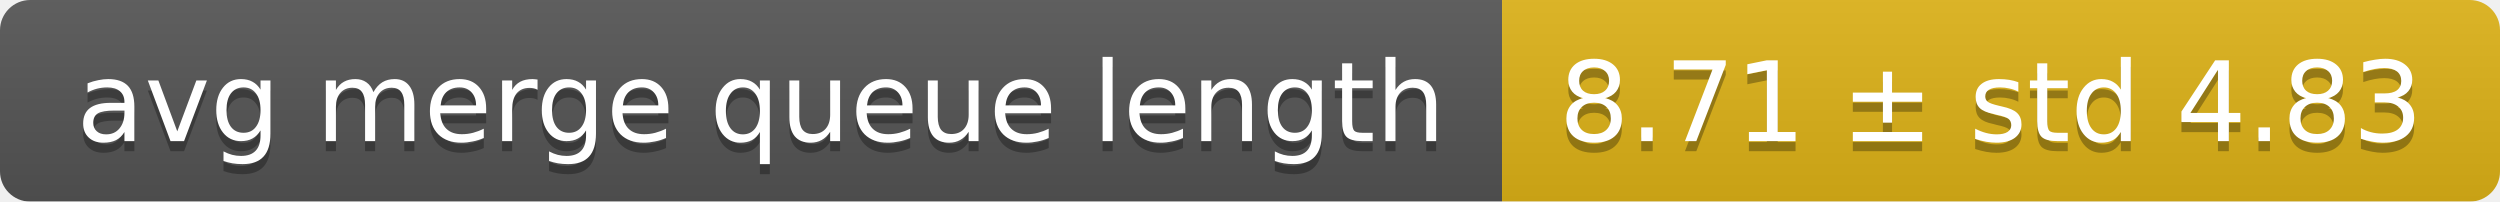
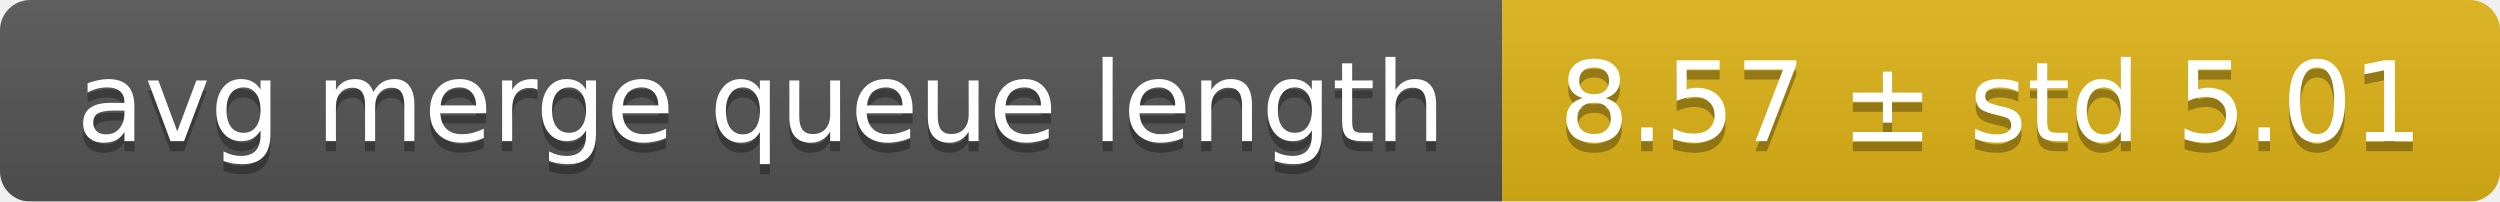
<svg xmlns="http://www.w3.org/2000/svg" width="248" height="20">
  <linearGradient id="smooth" x2="0" y2="100%">
    <stop offset="0" stop-color="#bbb" stop-opacity=".1" />
    <stop offset="1" stop-opacity=".1" />
  </linearGradient>
  <mask id="round">
    <rect width="248" height="20" rx="3" fill="#fff" />
  </mask>
  <g mask="url(#round)">
    <rect width="149" height="20" fill="#555" />
    <rect x="149" width="99" height="20" fill="#dfb317" />
    <rect width="248" height="20" fill="url(#smooth)" />
  </g>
  <g fill="#fff" text-anchor="middle" font-family="DejaVu Sans,Verdana,Geneva,sans-serif" font-size="11">
    <text x="75.5" y="15" fill="#010101" fill-opacity=".3">avg merge queue length</text>
    <text x="75.5" y="14">avg merge queue length</text>
-     <text x="197.5" y="15" fill="#010101" fill-opacity=".3">8.71 ± std 4.83</text>
-     <text x="197.5" y="14">8.71 ± std 4.83</text>
+     <text x="197.5" y="15" fill="#010101" fill-opacity=".3">8.57 ± std 5.01</text>
+     <text x="197.5" y="14">8.57 ± std 5.01</text>
  </g>
</svg>
